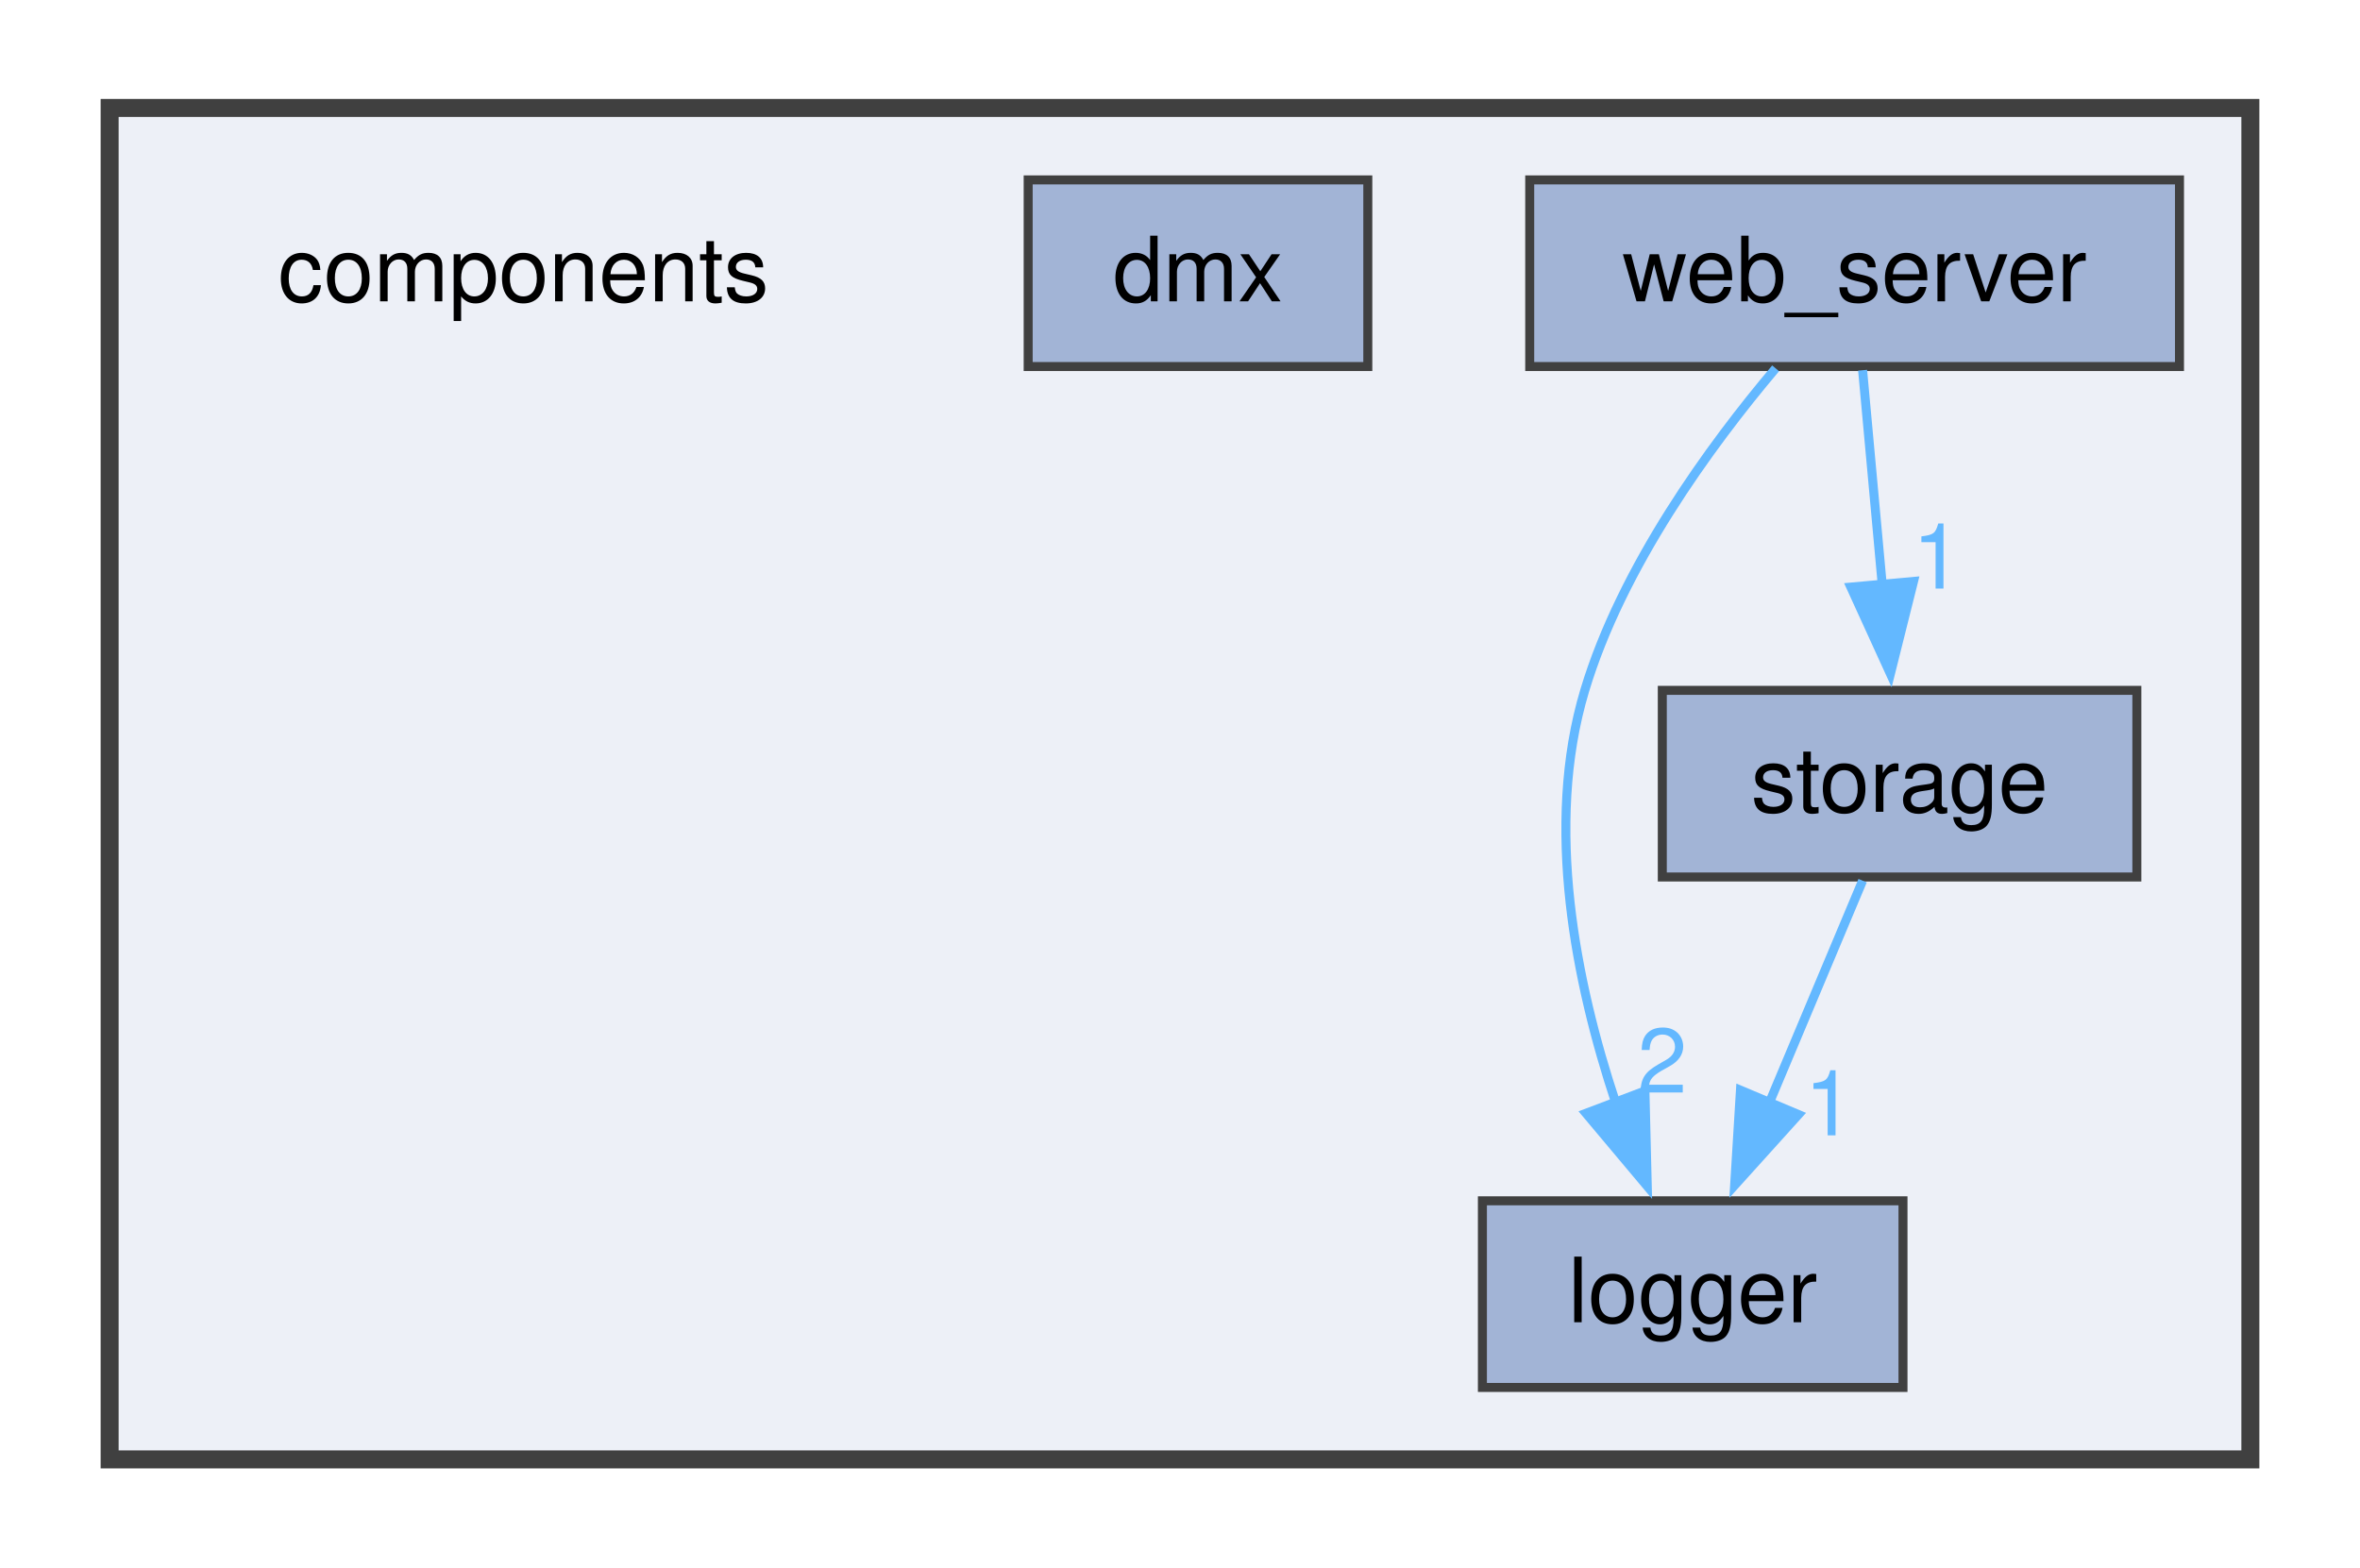
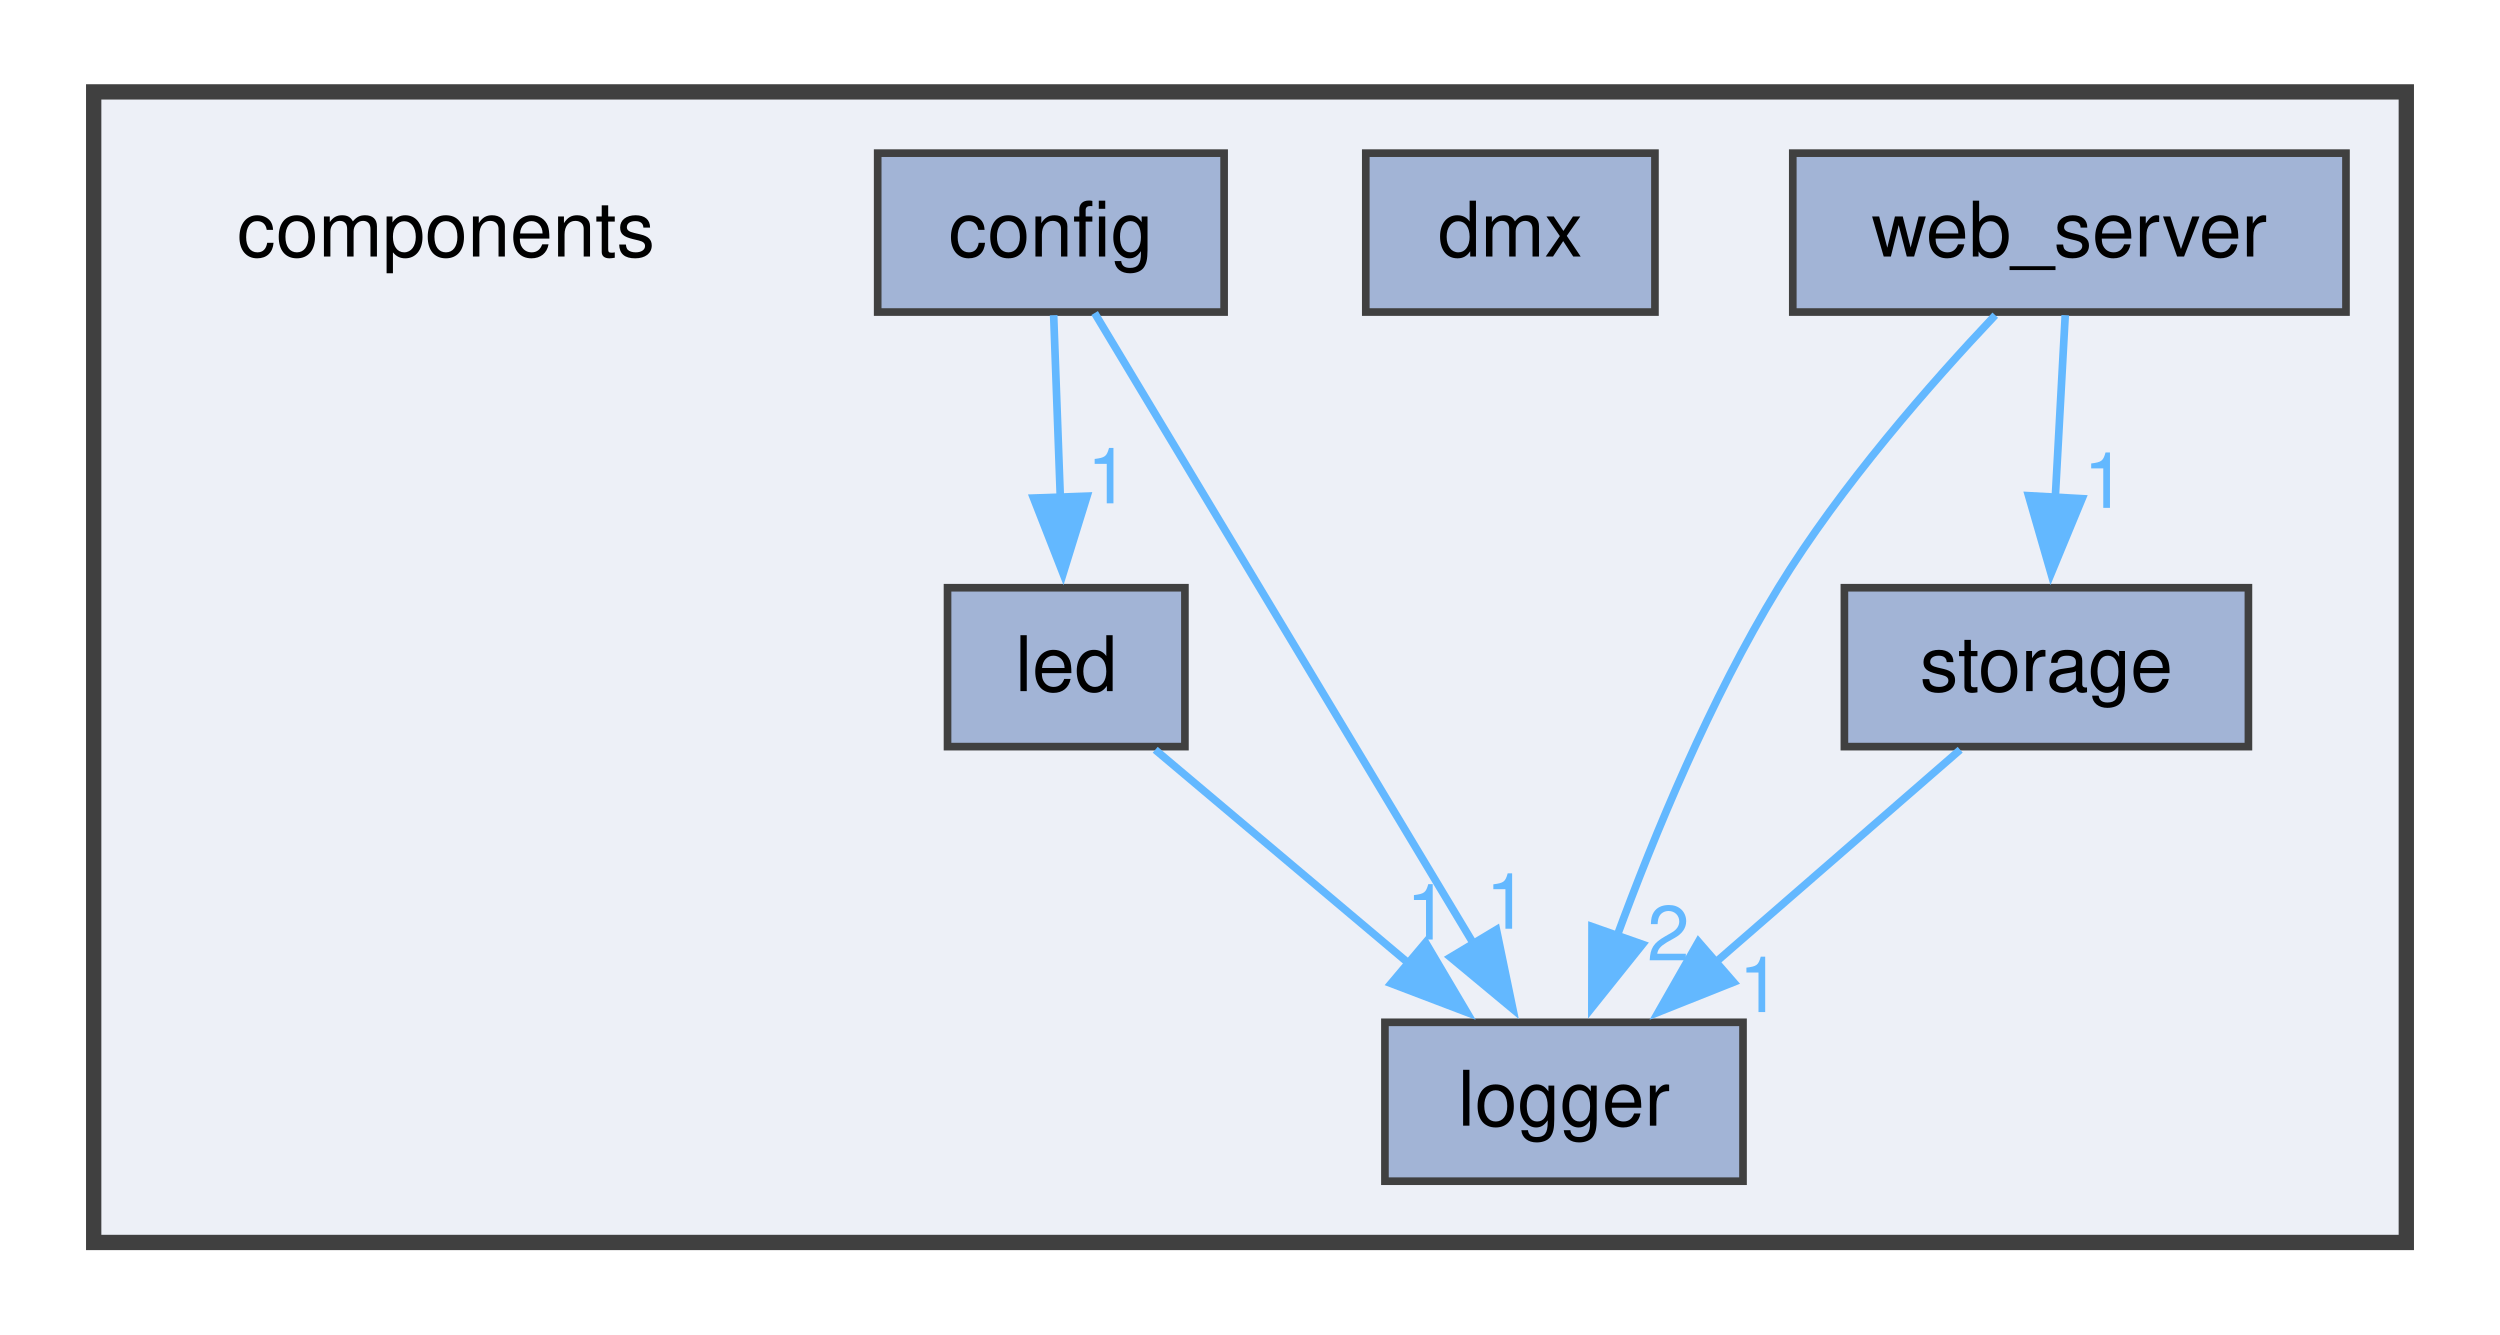
- <svg xmlns="http://www.w3.org/2000/svg" xmlns:xlink="http://www.w3.org/1999/xlink" width="262pt" height="174pt" viewBox="0.00 0.00 262.00 174.25">
+ <svg xmlns="http://www.w3.org/2000/svg" xmlns:xlink="http://www.w3.org/1999/xlink" width="326pt" height="174pt" viewBox="0.00 0.00 326.00 174.25">
  <g id="graph0" class="graph" transform="scale(1 1) rotate(0) translate(4 170.25)">
    <g id="clust1" class="cluster">
      <g id="a_clust1">
        <a xlink:href="dir_409f97388efe006bc3438b95e9edef48.html" target="_top">
-           <polygon fill="#edf0f7" stroke="#404040" stroke-width="2" points="8,-8 8,-158.25 246,-158.25 246,-8 8,-8" />
+           <polygon fill="#edf0f7" stroke="#404040" stroke-width="2" points="8,-8 8,-158.25 310,-158.25 310,-8 8,-8" />
        </a>
      </g>
    </g>
    <g id="node1" class="node">
      <text text-anchor="middle" x="54" y="-136.75" font-family="Helvetica,sans-Serif" font-size="10.00">components</text>
    </g>
    <g id="node2" class="node">
      <g id="a_node2">
-         <a xlink:href="dir_321fb8c14b17a96f609d1a5c12c9aa2d.html" target="_top" xlink:title="dmx">
-           <polygon fill="#a2b4d6" stroke="#404040" points="147.88,-150.25 110.12,-150.25 110.12,-129.5 147.88,-129.5 147.88,-150.25" />
-           <text text-anchor="middle" x="129" y="-136.75" font-family="Helvetica,sans-Serif" font-size="10.00">dmx</text>
+         <a xlink:href="dir_e073664c73731a1262262b3fccda7226.html" target="_top" xlink:title="config">
+           <polygon fill="#a2b4d6" stroke="#404040" points="155.62,-150.25 110.38,-150.25 110.38,-129.5 155.62,-129.5 155.62,-150.25" />
+           <text text-anchor="middle" x="133" y="-136.75" font-family="Helvetica,sans-Serif" font-size="10.00">config</text>
+         </a>
+       </g>
+     </g>
+     <g id="node4" class="node">
+       <g id="a_node4">
+         <a xlink:href="dir_7ac0bfc132cac1a5157e99849929797e.html" target="_top" xlink:title="led">
+           <polygon fill="#a2b4d6" stroke="#404040" points="150.5,-93.5 119.5,-93.5 119.5,-72.75 150.5,-72.75 150.5,-93.5" />
+           <text text-anchor="middle" x="135" y="-80" font-family="Helvetica,sans-Serif" font-size="10.00">led</text>
+         </a>
+       </g>
+     </g>
+     <g id="edge1" class="edge">
+       <g id="a_edge1">
+         <a xlink:href="dir_000001_000009.html" target="_top">
+           <path fill="none" stroke="#63b8ff" d="M133.36,-129.09C133.6,-122.47 133.93,-113.47 134.23,-105.27" />
+           <polygon fill="#63b8ff" stroke="#63b8ff" points="137.72,-105.46 134.59,-95.34 130.73,-105.21 137.72,-105.46" />
+         </a>
+       </g>
+       <g id="a_edge1-headlabel">
+         <a xlink:href="dir_000001_000009.html" target="_top" xlink:title="1">
+           <text text-anchor="middle" x="140.48" y="-104.52" font-family="Helvetica,sans-Serif" font-size="10.00" fill="#63b8ff">1</text>
+         </a>
+       </g>
+     </g>
+     <g id="node5" class="node">
+       <g id="a_node5">
+         <a xlink:href="dir_902f11f9cffea26fcf374030c654fe09.html" target="_top" xlink:title="logger">
+           <polygon fill="#a2b4d6" stroke="#404040" points="223.38,-36.75 176.62,-36.75 176.62,-16 223.38,-16 223.38,-36.75" />
+           <text text-anchor="middle" x="200" y="-23.25" font-family="Helvetica,sans-Serif" font-size="10.00">logger</text>
+         </a>
+       </g>
+     </g>
+     <g id="edge2" class="edge">
+       <g id="a_edge2">
+         <a xlink:href="dir_000001_000010.html" target="_top">
+           <path fill="none" stroke="#63b8ff" d="M138.71,-129.37C149.63,-111.19 173.68,-71.17 188.19,-47.02" />
+           <polygon fill="#63b8ff" stroke="#63b8ff" points="191.18,-48.85 193.33,-38.47 185.18,-45.24 191.18,-48.85" />
+         </a>
+       </g>
+       <g id="a_edge2-headlabel">
+         <a xlink:href="dir_000001_000010.html" target="_top" xlink:title="1">
+           <text text-anchor="middle" x="192.54" y="-48.97" font-family="Helvetica,sans-Serif" font-size="10.00" fill="#63b8ff">1</text>
        </a>
      </g>
    </g>
    <g id="node3" class="node">
      <g id="a_node3">
-         <a xlink:href="dir_902f11f9cffea26fcf374030c654fe09.html" target="_top" xlink:title="logger">
-           <polygon fill="#a2b4d6" stroke="#404040" points="207.38,-36.75 160.62,-36.75 160.62,-16 207.38,-16 207.38,-36.75" />
-           <text text-anchor="middle" x="184" y="-23.25" font-family="Helvetica,sans-Serif" font-size="10.00">logger</text>
-         </a>
-       </g>
-     </g>
-     <g id="node4" class="node">
-       <g id="a_node4">
-         <a xlink:href="dir_fb9708495fdec0253f03e873de4e2ba2.html" target="_top" xlink:title="storage">
-           <polygon fill="#a2b4d6" stroke="#404040" points="233.38,-93.5 180.62,-93.5 180.62,-72.75 233.38,-72.75 233.38,-93.5" />
-           <text text-anchor="middle" x="207" y="-80" font-family="Helvetica,sans-Serif" font-size="10.00">storage</text>
-         </a>
-       </g>
-     </g>
-     <g id="edge1" class="edge">
-       <g id="a_edge1">
-         <a xlink:href="dir_000011_000006.html" target="_top">
-           <path fill="none" stroke="#63b8ff" d="M202.89,-72.34C200.01,-65.49 196.06,-56.09 192.52,-47.65" />
-           <polygon fill="#63b8ff" stroke="#63b8ff" points="195.76,-46.34 188.66,-38.47 189.31,-49.05 195.76,-46.34" />
-         </a>
-       </g>
-       <g id="a_edge1-headlabel">
-         <a xlink:href="dir_000011_000006.html" target="_top" xlink:title="1">
-           <text text-anchor="middle" x="199.19" y="-44.03" font-family="Helvetica,sans-Serif" font-size="10.00" fill="#63b8ff">1</text>
-         </a>
-       </g>
-     </g>
-     <g id="node5" class="node">
-       <g id="a_node5">
-         <a xlink:href="dir_0a72549e2760402ada88361c3a2bfb8e.html" target="_top" xlink:title="web_server">
-           <polygon fill="#a2b4d6" stroke="#404040" points="238.12,-150.25 165.88,-150.25 165.88,-129.5 238.12,-129.5 238.12,-150.25" />
-           <text text-anchor="middle" x="202" y="-136.75" font-family="Helvetica,sans-Serif" font-size="10.00">web_server</text>
-         </a>
-       </g>
-     </g>
-     <g id="edge2" class="edge">
-       <g id="a_edge2">
-         <a xlink:href="dir_000012_000006.html" target="_top">
-           <path fill="none" stroke="#63b8ff" d="M193.22,-129.3C185.93,-120.67 176.13,-107.25 172,-93.5 167.47,-78.44 171.04,-60.92 175.43,-47.69" />
-           <polygon fill="#63b8ff" stroke="#63b8ff" points="178.69,-48.96 178.95,-38.37 172.14,-46.48 178.69,-48.96" />
-         </a>
-       </g>
-       <g id="a_edge2-headlabel">
-         <a xlink:href="dir_000012_000006.html" target="_top" xlink:title="2">
-           <text text-anchor="middle" x="180.61" y="-48.78" font-family="Helvetica,sans-Serif" font-size="10.00" fill="#63b8ff">2</text>
+         <a xlink:href="dir_321fb8c14b17a96f609d1a5c12c9aa2d.html" target="_top" xlink:title="dmx">
+           <polygon fill="#a2b4d6" stroke="#404040" points="211.88,-150.25 174.12,-150.25 174.12,-129.5 211.88,-129.5 211.88,-150.25" />
+           <text text-anchor="middle" x="193" y="-136.75" font-family="Helvetica,sans-Serif" font-size="10.00">dmx</text>
        </a>
      </g>
    </g>
    <g id="edge3" class="edge">
      <g id="a_edge3">
-         <a xlink:href="dir_000012_000011.html" target="_top">
-           <path fill="none" stroke="#63b8ff" d="M202.89,-129.09C203.5,-122.47 204.32,-113.47 205.07,-105.27" />
-           <polygon fill="#63b8ff" stroke="#63b8ff" points="208.55,-105.61 205.98,-95.34 201.58,-104.98 208.55,-105.61" />
+         <a xlink:href="dir_000009_000010.html" target="_top">
+           <path fill="none" stroke="#63b8ff" d="M146.62,-72.34C155.86,-64.55 169.01,-53.47 179.95,-44.26" />
+           <polygon fill="#63b8ff" stroke="#63b8ff" points="181.93,-47.17 187.32,-38.05 177.42,-41.82 181.93,-47.17" />
        </a>
      </g>
      <g id="a_edge3-headlabel">
-         <a xlink:href="dir_000012_000011.html" target="_top" xlink:title="1">
-           <text text-anchor="middle" x="211.19" y="-104.82" font-family="Helvetica,sans-Serif" font-size="10.00" fill="#63b8ff">1</text>
+         <a xlink:href="dir_000009_000010.html" target="_top" xlink:title="1">
+           <text text-anchor="middle" x="182.17" y="-47.56" font-family="Helvetica,sans-Serif" font-size="10.00" fill="#63b8ff">1</text>
+         </a>
+       </g>
+     </g>
+     <g id="node6" class="node">
+       <g id="a_node6">
+         <a xlink:href="dir_fb9708495fdec0253f03e873de4e2ba2.html" target="_top" xlink:title="storage">
+           <polygon fill="#a2b4d6" stroke="#404040" points="289.38,-93.5 236.62,-93.5 236.62,-72.75 289.38,-72.75 289.38,-93.5" />
+           <text text-anchor="middle" x="263" y="-80" font-family="Helvetica,sans-Serif" font-size="10.00">storage</text>
+         </a>
+       </g>
+     </g>
+     <g id="edge4" class="edge">
+       <g id="a_edge4">
+         <a xlink:href="dir_000017_000010.html" target="_top">
+           <path fill="none" stroke="#63b8ff" d="M251.74,-72.34C242.87,-64.63 230.29,-53.7 219.75,-44.54" />
+           <polygon fill="#63b8ff" stroke="#63b8ff" points="222.15,-41.99 212.31,-38.07 217.56,-47.27 222.15,-41.99" />
+         </a>
+       </g>
+       <g id="a_edge4-headlabel">
+         <a xlink:href="dir_000017_000010.html" target="_top" xlink:title="1">
+           <text text-anchor="middle" x="225.59" y="-38.09" font-family="Helvetica,sans-Serif" font-size="10.00" fill="#63b8ff">1</text>
+         </a>
+       </g>
+     </g>
+     <g id="node7" class="node">
+       <g id="a_node7">
+         <a xlink:href="dir_0a72549e2760402ada88361c3a2bfb8e.html" target="_top" xlink:title="web_server">
+           <polygon fill="#a2b4d6" stroke="#404040" points="302.12,-150.25 229.88,-150.25 229.88,-129.5 302.12,-129.5 302.12,-150.25" />
+           <text text-anchor="middle" x="266" y="-136.75" font-family="Helvetica,sans-Serif" font-size="10.00">web_server</text>
+         </a>
+       </g>
+     </g>
+     <g id="edge5" class="edge">
+       <g id="a_edge5">
+         <a xlink:href="dir_000018_000010.html" target="_top">
+           <path fill="none" stroke="#63b8ff" d="M256.32,-129.09C248.02,-120.32 236.15,-106.82 228,-93.5 219.15,-79.02 211.79,-61.24 206.84,-47.77" />
+           <polygon fill="#63b8ff" stroke="#63b8ff" points="210.26,-46.93 203.64,-38.66 203.66,-49.25 210.26,-46.93" />
+         </a>
+       </g>
+       <g id="a_edge5-headlabel">
+         <a xlink:href="dir_000018_000010.html" target="_top" xlink:title="2">
+           <text text-anchor="middle" x="213.63" y="-44.83" font-family="Helvetica,sans-Serif" font-size="10.00" fill="#63b8ff">2</text>
+         </a>
+       </g>
+     </g>
+     <g id="edge6" class="edge">
+       <g id="a_edge6">
+         <a xlink:href="dir_000018_000017.html" target="_top">
+           <path fill="none" stroke="#63b8ff" d="M265.46,-129.09C265.1,-122.47 264.61,-113.47 264.16,-105.27" />
+           <polygon fill="#63b8ff" stroke="#63b8ff" points="267.66,-105.13 263.61,-95.34 260.67,-105.52 267.66,-105.13" />
+         </a>
+       </g>
+       <g id="a_edge6-headlabel">
+         <a xlink:href="dir_000018_000017.html" target="_top" xlink:title="1">
+           <text text-anchor="middle" x="270.61" y="-103.93" font-family="Helvetica,sans-Serif" font-size="10.00" fill="#63b8ff">1</text>
        </a>
      </g>
    </g>
  </g>
</svg>
